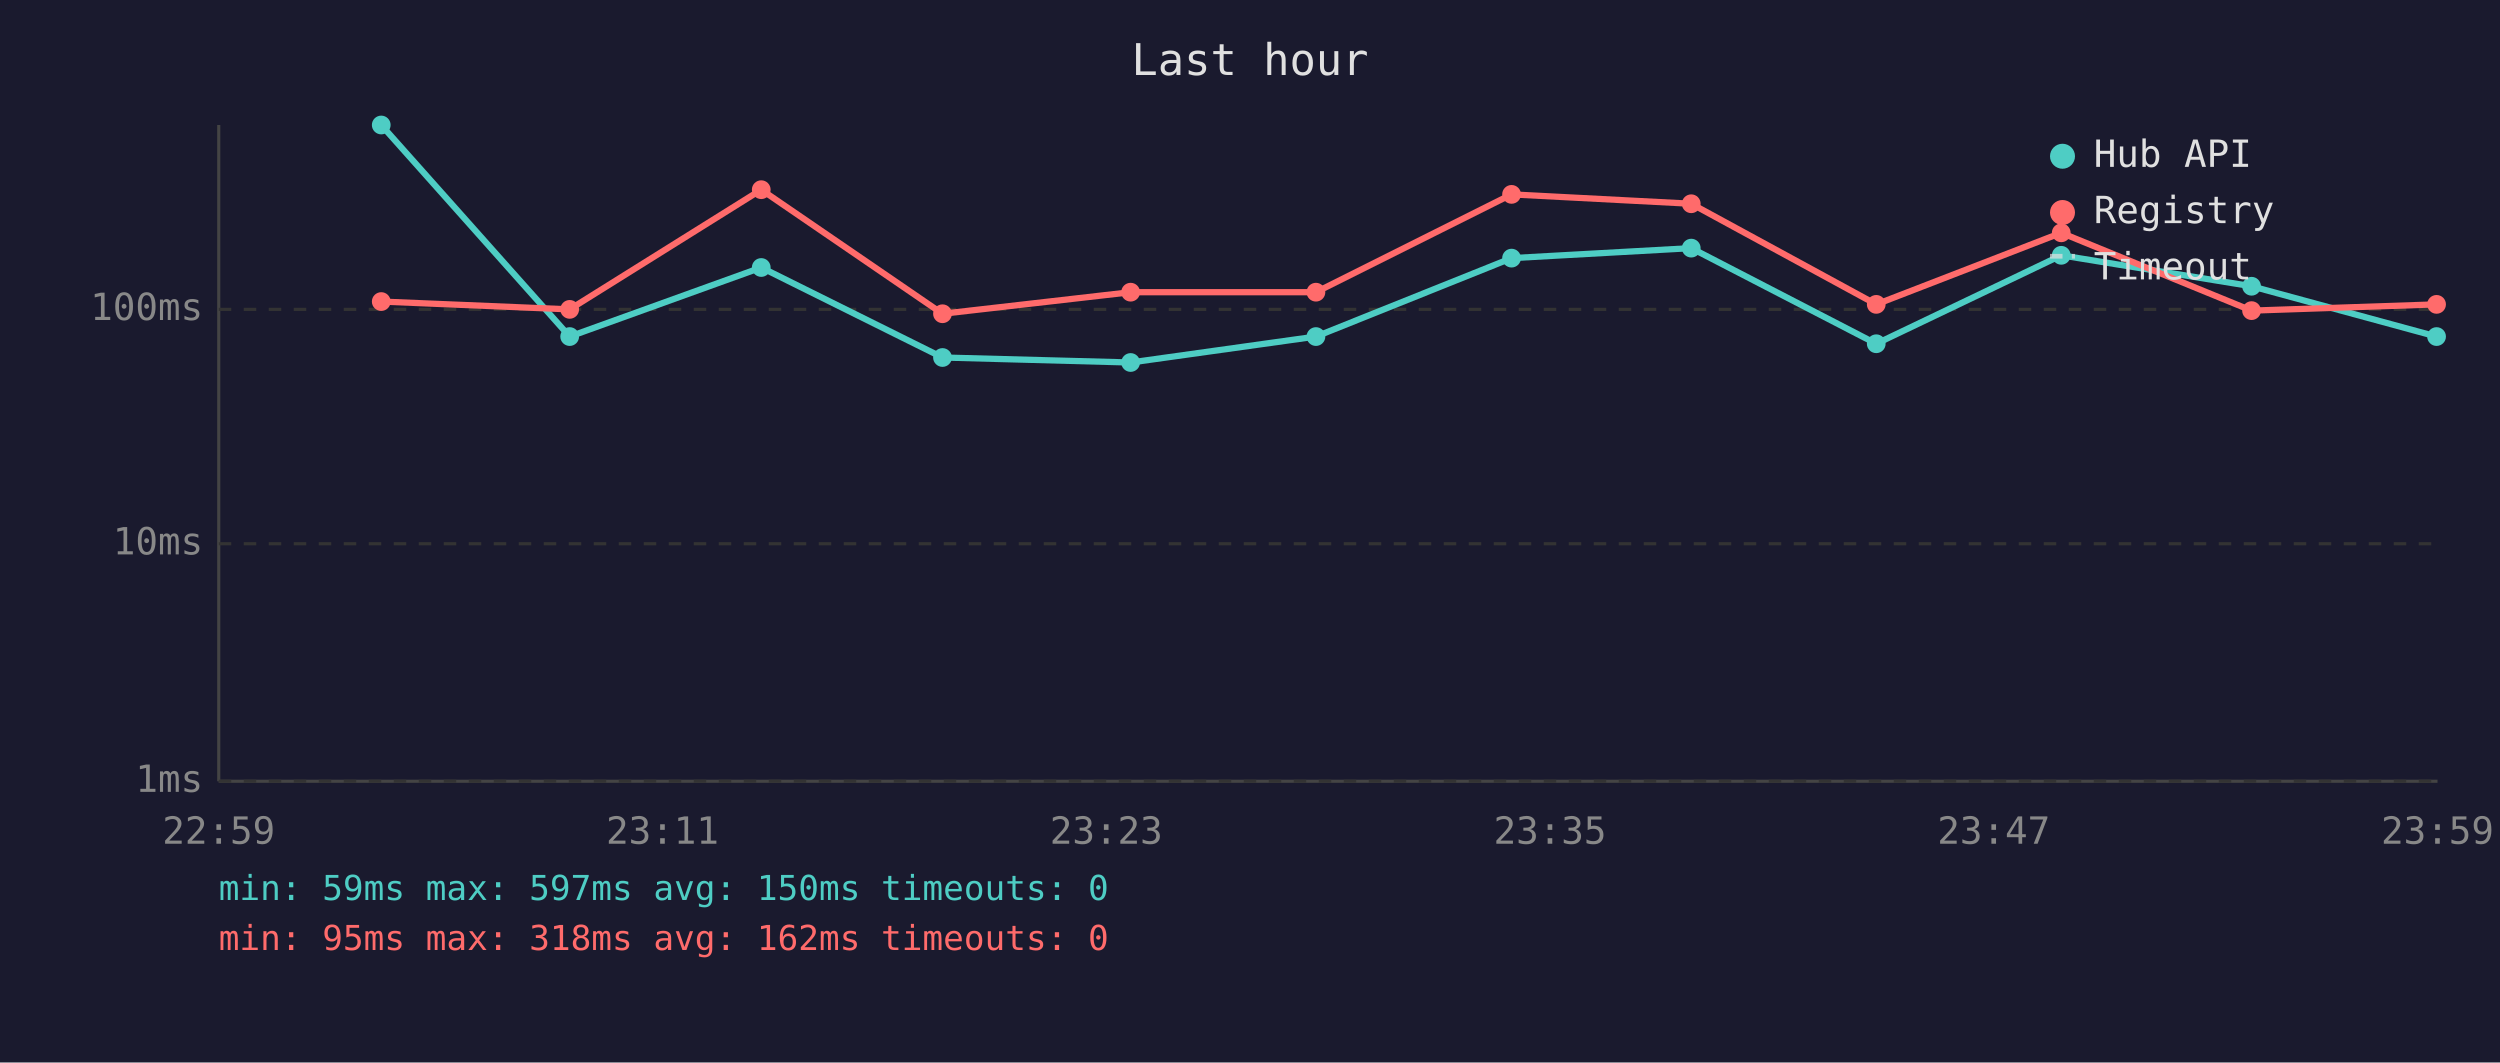
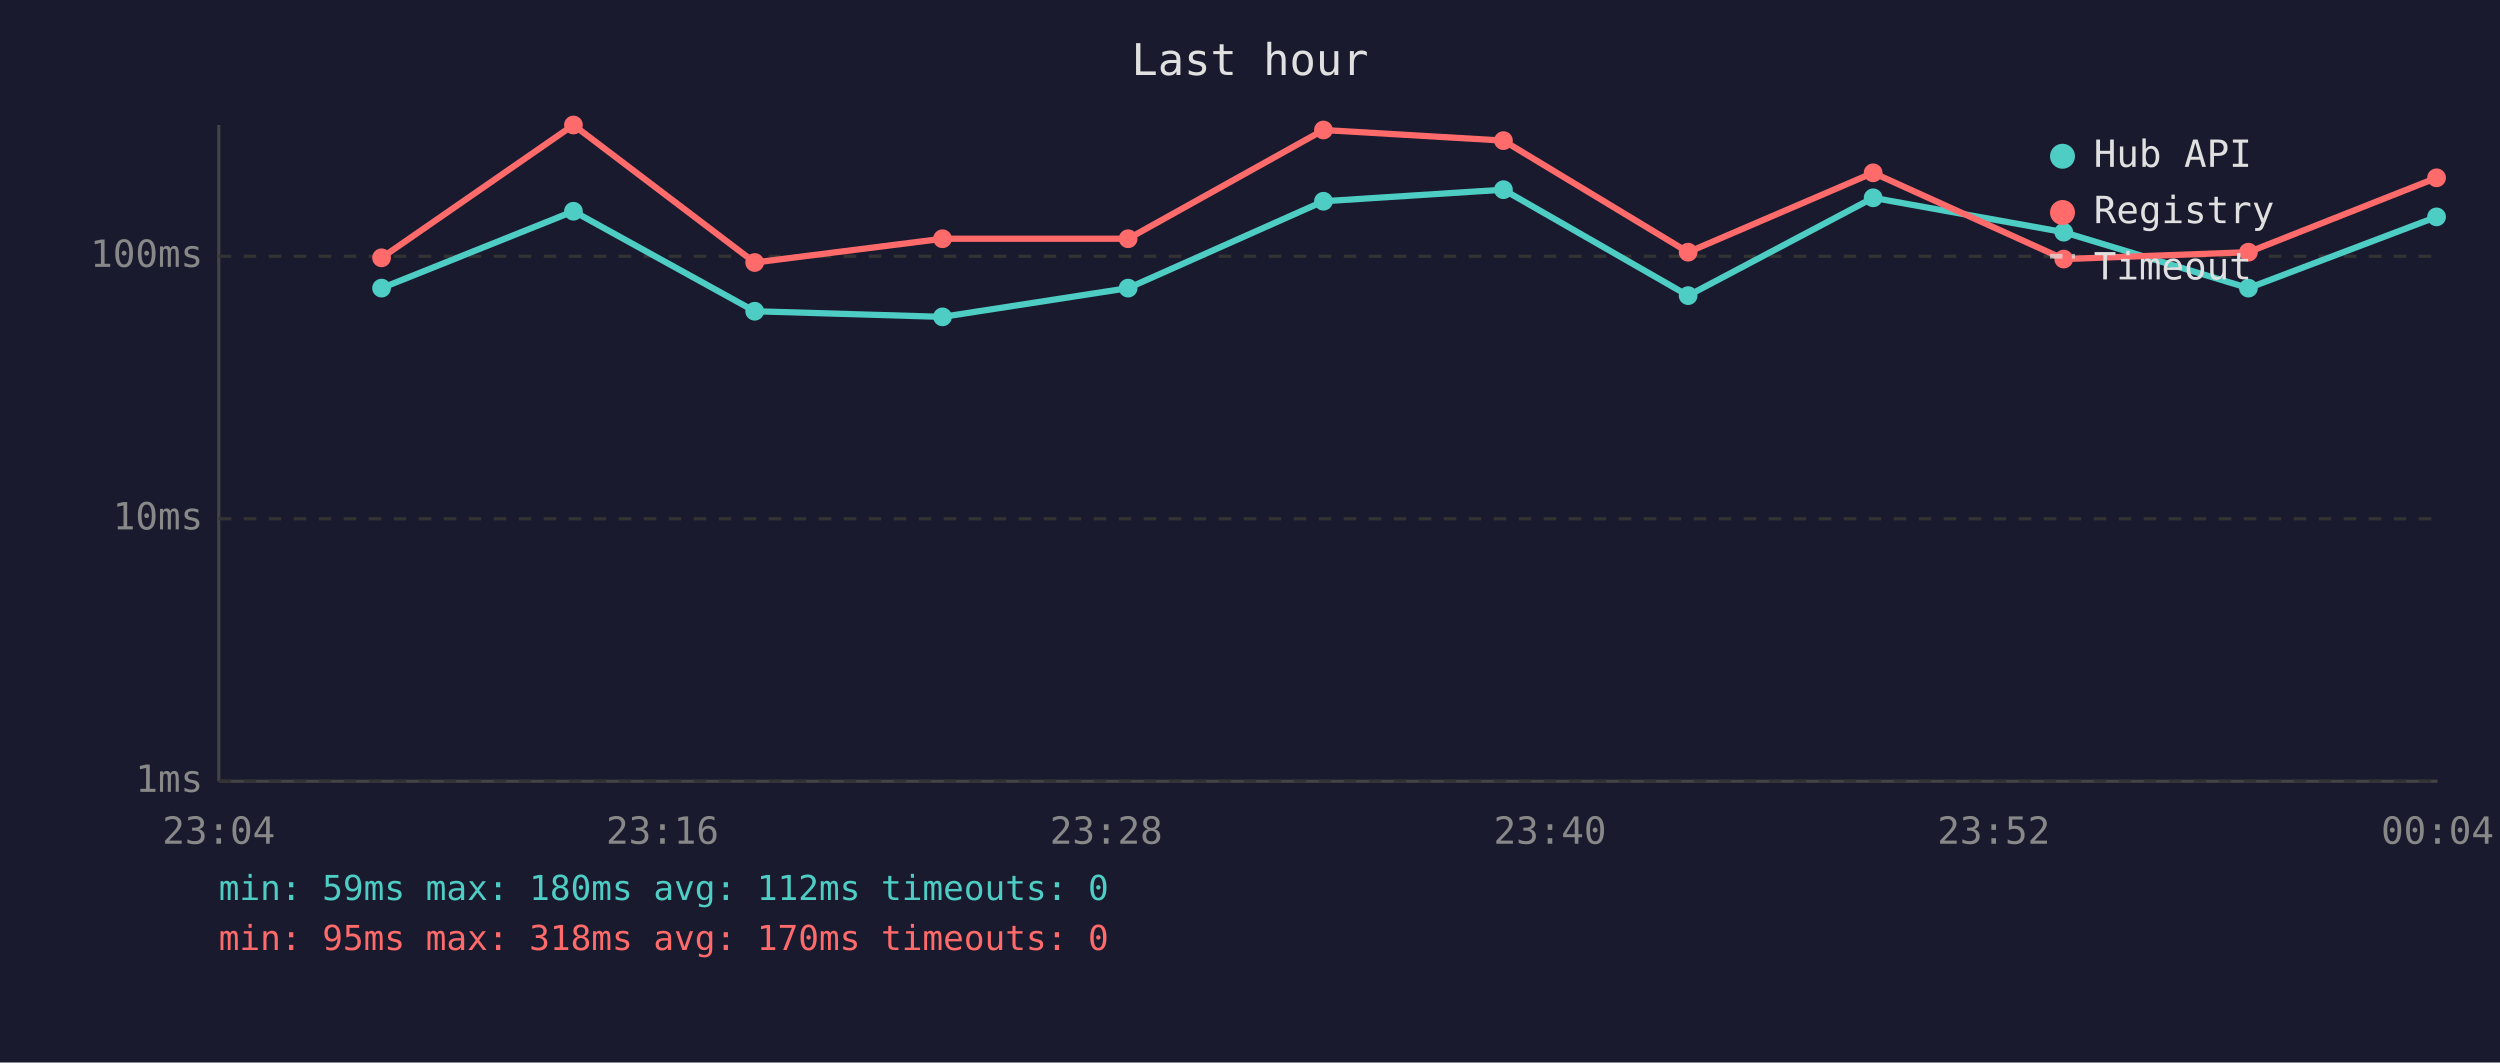
<svg xmlns="http://www.w3.org/2000/svg" viewBox="0 0 800 340" font-family="monospace" font-size="12">
  <rect width="800" height="340" fill="#1a1a2e" />
  <text x="400" y="24" fill="#e0e0e0" font-size="14" text-anchor="middle">Last hour</text>
  <line x1="70" y1="40" x2="70" y2="250" stroke="#444" stroke-width="1" />
  <line x1="70" y1="250" x2="780" y2="250" stroke="#444" stroke-width="1" />
  <line x1="70" y1="250" x2="780" y2="250" stroke="#333" stroke-width="1" stroke-dasharray="4" />
  <text x="65" y="250" fill="#888" text-anchor="end" dominant-baseline="middle">1ms</text>
-   <line x1="70" y1="174" x2="780" y2="174" stroke="#333" stroke-width="1" stroke-dasharray="4" />
-   <text x="65" y="174" fill="#888" text-anchor="end" dominant-baseline="middle">10ms</text>
-   <line x1="70" y1="99" x2="780" y2="99" stroke="#333" stroke-width="1" stroke-dasharray="4" />
-   <text x="65" y="99" fill="#888" text-anchor="end" dominant-baseline="middle">100ms</text>
-   <text x="70" y="270" fill="#888" text-anchor="middle">22:59</text>
-   <text x="212" y="270" fill="#888" text-anchor="middle">23:11</text>
-   <text x="354" y="270" fill="#888" text-anchor="middle">23:23</text>
-   <text x="496" y="270" fill="#888" text-anchor="middle">23:35</text>
-   <text x="638" y="270" fill="#888" text-anchor="middle">23:47</text>
-   <text x="780" y="270" fill="#888" text-anchor="middle">23:59</text>
-   <polyline points="122.0,40.0 182.3,107.7 243.6,85.6 301.6,114.4 361.8,116.0 421.1,107.7 483.7,82.6 541.2,79.4 600.4,110.0 659.6,81.7 720.5,91.6 779.7,107.7" fill="none" stroke="#4ecdc4" stroke-width="2" opacity="1" />
-   <circle cx="122.0" cy="40.0" r="3" fill="#4ecdc4" />
-   <circle cx="182.3" cy="107.7" r="3" fill="#4ecdc4" />
-   <circle cx="243.6" cy="85.6" r="3" fill="#4ecdc4" />
-   <circle cx="301.6" cy="114.4" r="3" fill="#4ecdc4" />
-   <circle cx="361.8" cy="116.0" r="3" fill="#4ecdc4" />
-   <circle cx="421.1" cy="107.7" r="3" fill="#4ecdc4" />
-   <circle cx="483.7" cy="82.6" r="3" fill="#4ecdc4" />
-   <circle cx="541.2" cy="79.4" r="3" fill="#4ecdc4" />
-   <circle cx="600.4" cy="110.0" r="3" fill="#4ecdc4" />
-   <circle cx="659.6" cy="81.7" r="3" fill="#4ecdc4" />
-   <circle cx="720.5" cy="91.6" r="3" fill="#4ecdc4" />
-   <circle cx="779.7" cy="107.7" r="3" fill="#4ecdc4" />
-   <polyline points="122.0,96.5 182.3,99.0 243.6,60.7 301.6,100.4 361.8,93.5 421.1,93.5 483.7,62.2 541.2,65.2 600.4,97.4 659.6,74.5 720.5,99.4 779.7,97.4" fill="none" stroke="#ff6b6b" stroke-width="2" opacity="1" />
-   <circle cx="122.0" cy="96.5" r="3" fill="#ff6b6b" />
-   <circle cx="182.3" cy="99.0" r="3" fill="#ff6b6b" />
-   <circle cx="243.6" cy="60.7" r="3" fill="#ff6b6b" />
-   <circle cx="301.6" cy="100.4" r="3" fill="#ff6b6b" />
-   <circle cx="361.8" cy="93.5" r="3" fill="#ff6b6b" />
-   <circle cx="421.1" cy="93.5" r="3" fill="#ff6b6b" />
-   <circle cx="483.7" cy="62.2" r="3" fill="#ff6b6b" />
-   <circle cx="541.2" cy="65.2" r="3" fill="#ff6b6b" />
-   <circle cx="600.4" cy="97.4" r="3" fill="#ff6b6b" />
-   <circle cx="659.6" cy="74.5" r="3" fill="#ff6b6b" />
-   <circle cx="720.5" cy="99.4" r="3" fill="#ff6b6b" />
-   <circle cx="779.7" cy="97.4" r="3" fill="#ff6b6b" />
+   <line x1="70" y1="166" x2="780" y2="166" stroke="#333" stroke-width="1" stroke-dasharray="4" />
+   <text x="65" y="166" fill="#888" text-anchor="end" dominant-baseline="middle">10ms</text>
+   <line x1="70" y1="82" x2="780" y2="82" stroke="#333" stroke-width="1" stroke-dasharray="4" />
+   <text x="65" y="82" fill="#888" text-anchor="end" dominant-baseline="middle">100ms</text>
+   <text x="70" y="270" fill="#888" text-anchor="middle">23:04</text>
+   <text x="212" y="270" fill="#888" text-anchor="middle">23:16</text>
+   <text x="354" y="270" fill="#888" text-anchor="middle">23:28</text>
+   <text x="496" y="270" fill="#888" text-anchor="middle">23:40</text>
+   <text x="638" y="270" fill="#888" text-anchor="middle">23:52</text>
+   <text x="780" y="270" fill="#888" text-anchor="middle">00:04</text>
+   <polyline points="122.1,92.2 183.5,67.6 241.5,99.6 301.6,101.4 361.0,92.2 423.5,64.4 481.1,60.7 540.2,94.6 599.4,63.3 660.4,74.3 719.5,92.2 779.7,69.4" fill="none" stroke="#4ecdc4" stroke-width="2" opacity="1" />
+   <circle cx="122.1" cy="92.2" r="3" fill="#4ecdc4" />
+   <circle cx="183.5" cy="67.6" r="3" fill="#4ecdc4" />
+   <circle cx="241.5" cy="99.6" r="3" fill="#4ecdc4" />
+   <circle cx="301.6" cy="101.4" r="3" fill="#4ecdc4" />
+   <circle cx="361.0" cy="92.2" r="3" fill="#4ecdc4" />
+   <circle cx="423.5" cy="64.4" r="3" fill="#4ecdc4" />
+   <circle cx="481.1" cy="60.7" r="3" fill="#4ecdc4" />
+   <circle cx="540.2" cy="94.6" r="3" fill="#4ecdc4" />
+   <circle cx="599.4" cy="63.3" r="3" fill="#4ecdc4" />
+   <circle cx="660.4" cy="74.3" r="3" fill="#4ecdc4" />
+   <circle cx="719.5" cy="92.2" r="3" fill="#4ecdc4" />
+   <circle cx="779.7" cy="69.4" r="3" fill="#4ecdc4" />
+   <polyline points="122.1,82.5 183.5,40.0 241.5,84.0 301.6,76.4 361.0,76.4 423.5,41.6 481.1,45.0 540.2,80.7 599.4,55.3 660.4,82.9 719.5,80.7 779.7,56.9" fill="none" stroke="#ff6b6b" stroke-width="2" opacity="1" />
+   <circle cx="122.1" cy="82.5" r="3" fill="#ff6b6b" />
+   <circle cx="183.5" cy="40.0" r="3" fill="#ff6b6b" />
+   <circle cx="241.5" cy="84.0" r="3" fill="#ff6b6b" />
+   <circle cx="301.6" cy="76.4" r="3" fill="#ff6b6b" />
+   <circle cx="361.0" cy="76.4" r="3" fill="#ff6b6b" />
+   <circle cx="423.5" cy="41.6" r="3" fill="#ff6b6b" />
+   <circle cx="481.1" cy="45.0" r="3" fill="#ff6b6b" />
+   <circle cx="540.2" cy="80.7" r="3" fill="#ff6b6b" />
+   <circle cx="599.4" cy="55.3" r="3" fill="#ff6b6b" />
+   <circle cx="660.4" cy="82.9" r="3" fill="#ff6b6b" />
+   <circle cx="719.5" cy="80.7" r="3" fill="#ff6b6b" />
+   <circle cx="779.7" cy="56.9" r="3" fill="#ff6b6b" />
  <circle cx="660" cy="50" r="4" fill="#4ecdc4" />
  <text x="670" y="50" fill="#e0e0e0" dominant-baseline="middle">Hub API</text>
  <circle cx="660" cy="68" r="4" fill="#ff6b6b" />
  <text x="670" y="68" fill="#e0e0e0" dominant-baseline="middle">Registry</text>
  <line x1="656" y1="82" x2="664" y2="82" stroke="#e0e0e0" stroke-width="1.5" stroke-dasharray="4,3" opacity="0.7" />
  <text x="670" y="86" fill="#e0e0e0" dominant-baseline="middle">Timeout</text>
-   <text x="70" y="288" fill="#4ecdc4" font-size="11">min: 59ms  max: 597ms  avg: 150ms  timeouts: 0</text>
-   <text x="70" y="304" fill="#ff6b6b" font-size="11">min: 95ms  max: 318ms  avg: 162ms  timeouts: 0</text>
+   <text x="70" y="288" fill="#4ecdc4" font-size="11">min: 59ms  max: 180ms  avg: 112ms  timeouts: 0</text>
+   <text x="70" y="304" fill="#ff6b6b" font-size="11">min: 95ms  max: 318ms  avg: 170ms  timeouts: 0</text>
</svg>
